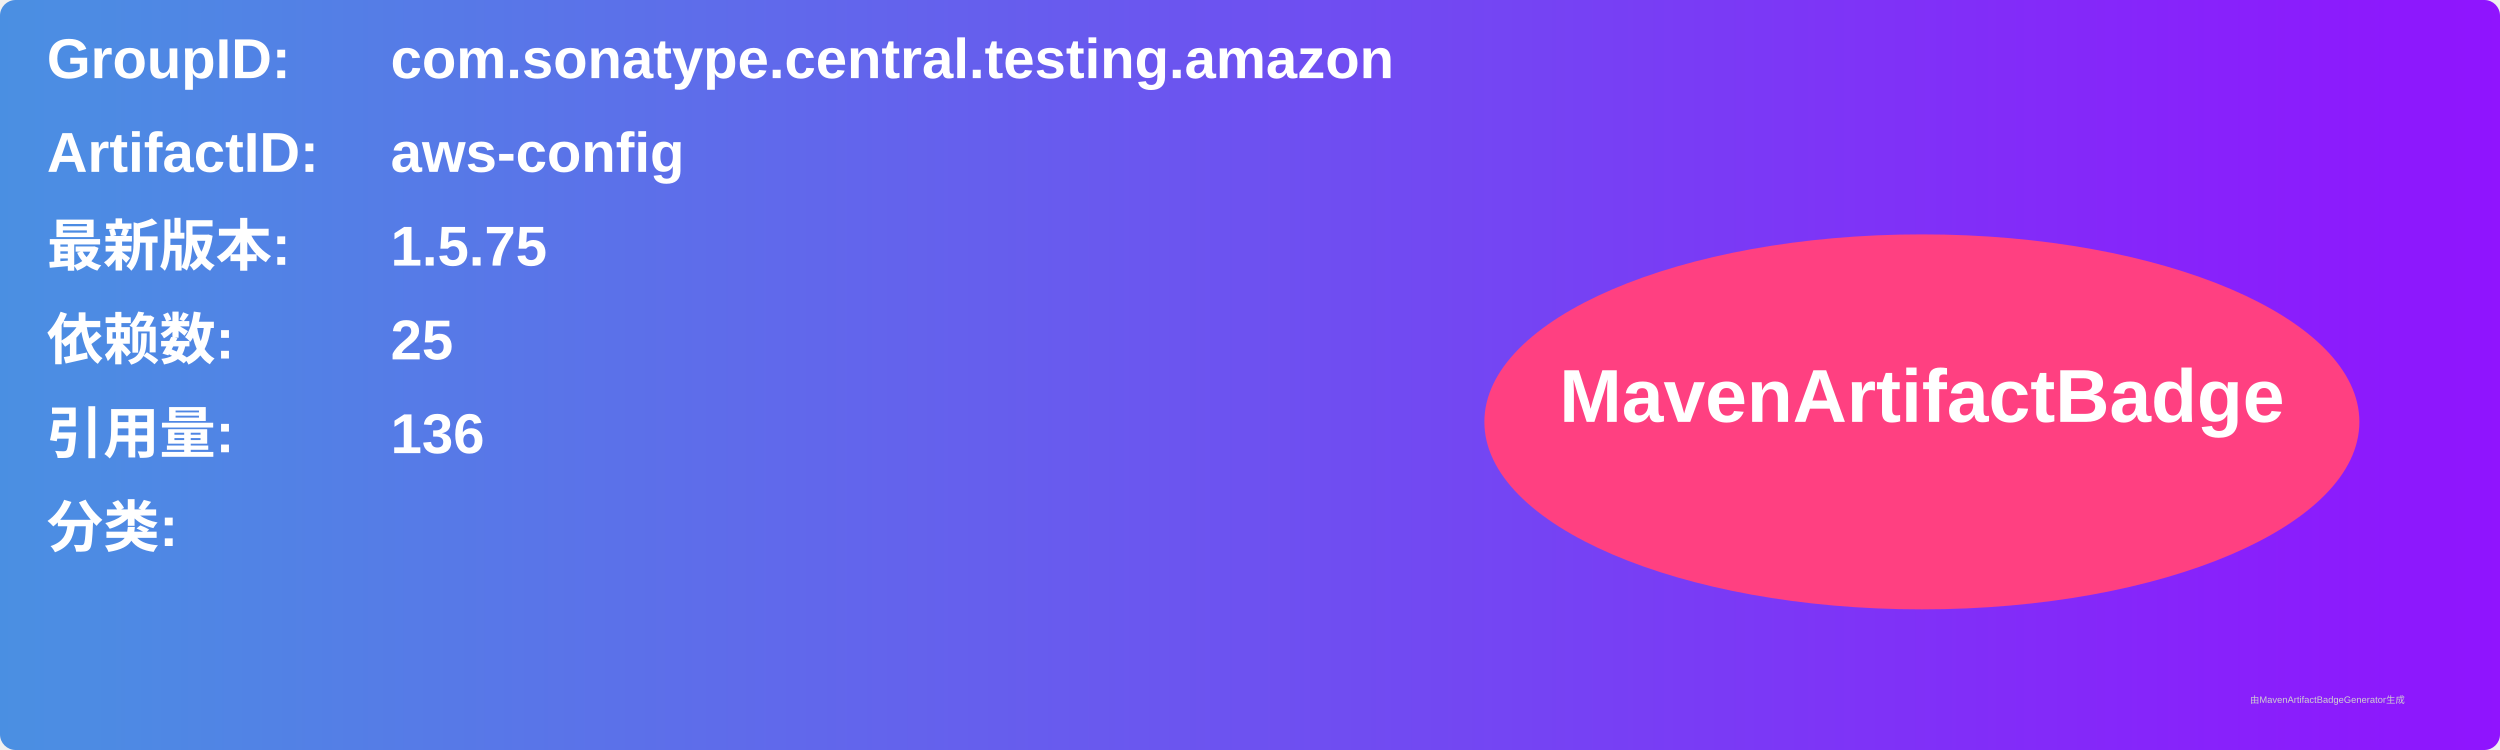
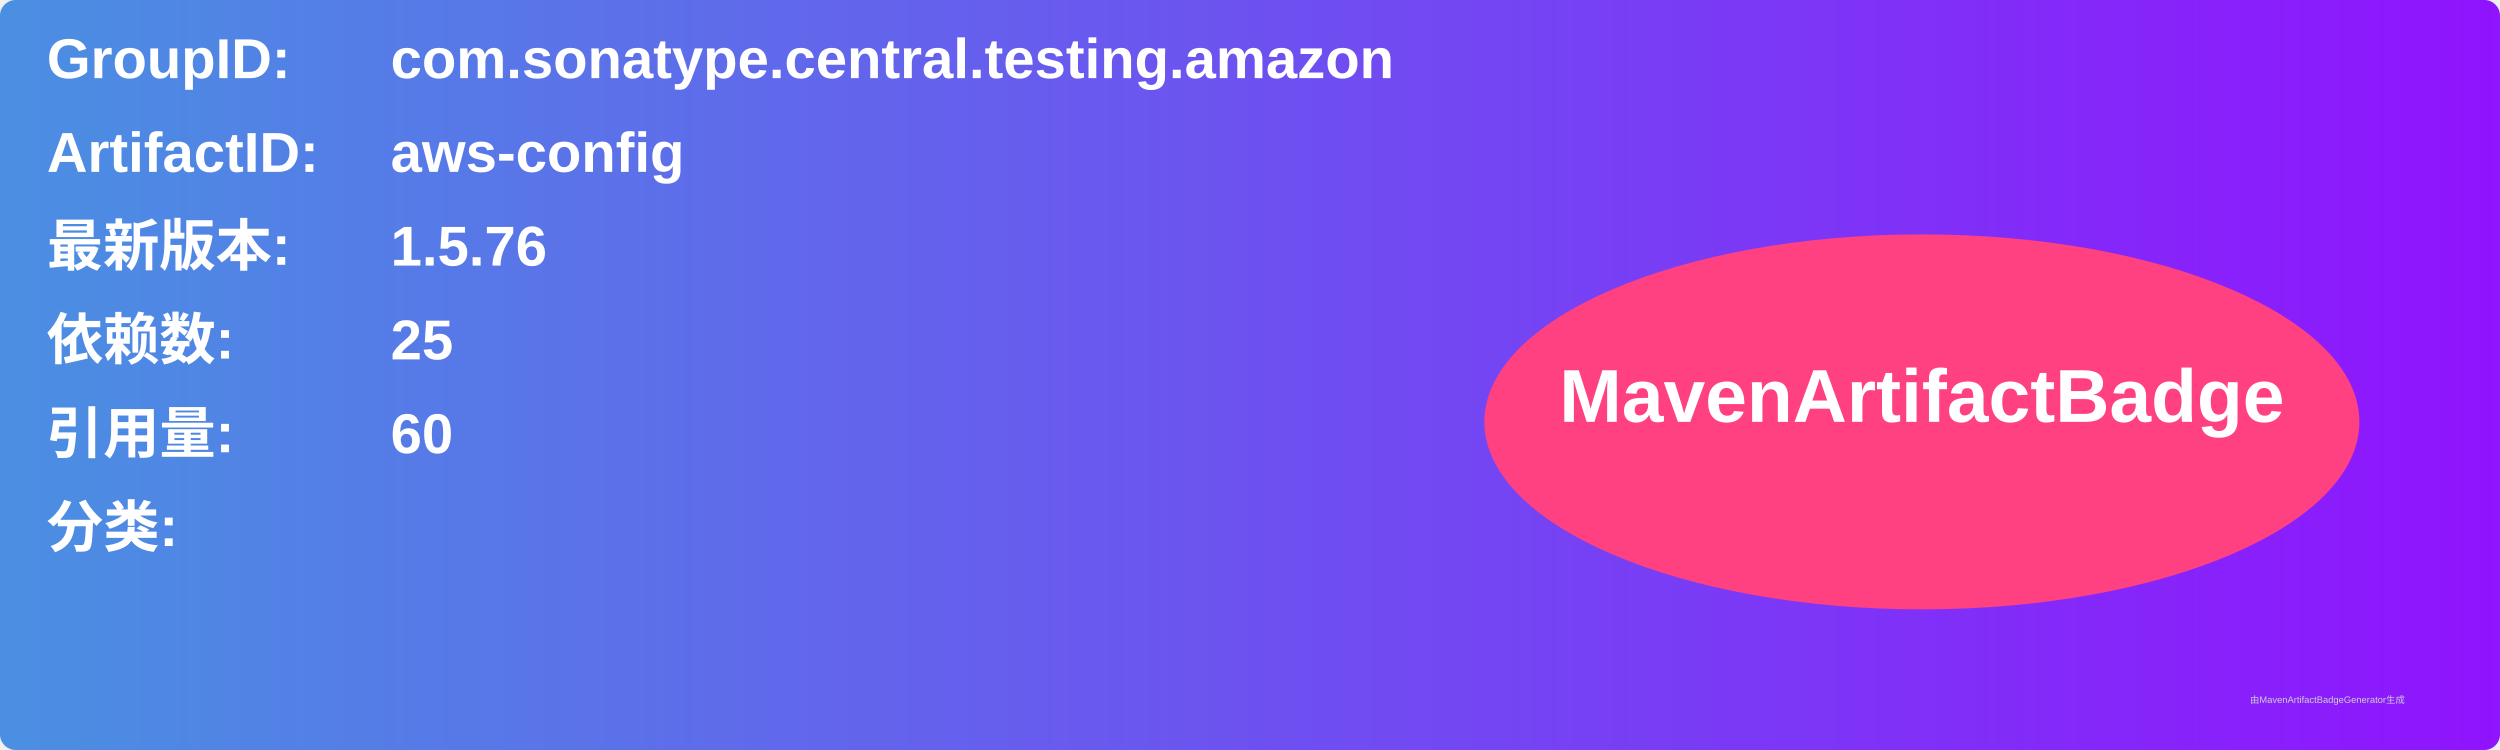
<svg xmlns="http://www.w3.org/2000/svg" width="800" height="240" viewBox="0 0 800 240">
  <linearGradient id="grad" x1="0%" y1="0%" x2="100%" y2="0%">
    <stop offset="0%" stop-color="#4a90e2" />
    <stop offset="100%" stop-color="#9013fe" />
  </linearGradient>
  <rect width="100%" height="100%" rx="5" ry="5" fill="url(#grad)" />
  <g transform="translate(15, 15)">
    <text x="0" y="10" font-family="Arial" font-size="18" fill="white" font-weight="bold" width="260">GroupID:</text>
    <text x="110" y="10" font-family="Arial" font-size="18" fill="white" font-weight="bold" width="460">com.sonatype.central.testing.amazon</text>
    <text x="0" y="40" font-family="Arial" font-size="18" fill="white" font-weight="bold" width="260">ArtifactID:</text>
    <text x="110" y="40" font-family="Arial" font-size="18" fill="white" font-weight="bold" width="460">aws-config</text>
    <text x="0" y="70" font-family="Arial" font-size="18" fill="white" font-weight="bold">最新版本:</text>
    <text x="110" y="70" font-family="Arial" font-size="18" fill="white" font-weight="bold">
-       <tspan font-weight="bold">1.5.75</tspan>
+       <tspan font-weight="bold">1.5.76</tspan>
    </text>
    <text x="0" y="100" font-family="Arial" font-size="18" fill="white" font-weight="bold">依赖数: </text>
    <text x="110" y="100" font-family="Arial" font-size="18" fill="white">
      <tspan font-weight="bold">25</tspan>
    </text>
    <text x="0" y="130" font-family="Arial" font-size="18" fill="white" font-weight="bold">引用量: </text>
    <text x="110" y="130" font-family="Arial" font-size="18" fill="white">
-       <tspan font-weight="bold">136</tspan>
+       <tspan font-weight="bold">60</tspan>
    </text>
    <text x="0" y="160" font-family="Arial" font-size="18" fill="white" font-weight="bold">分类:</text>
    <text x="10" y="190" font-family="Arial" font-size="10" fill="white">
      <tspan font-weight="bold" />
    </text>
    <ellipse cx="600" cy="120" rx="140" ry="60" fill="#ff4081" />
    <text x="600" y="120" text-anchor="middle" font-family="Arial" font-size="24" fill="white" font-weight="bold">MavenArtifactBadge</text>
  </g>
  <text x="720" y="225" font-family="Arial" font-size="3" fill="#d0d0d0">由MavenArtifactBadgeGenerator生成</text>
</svg>
